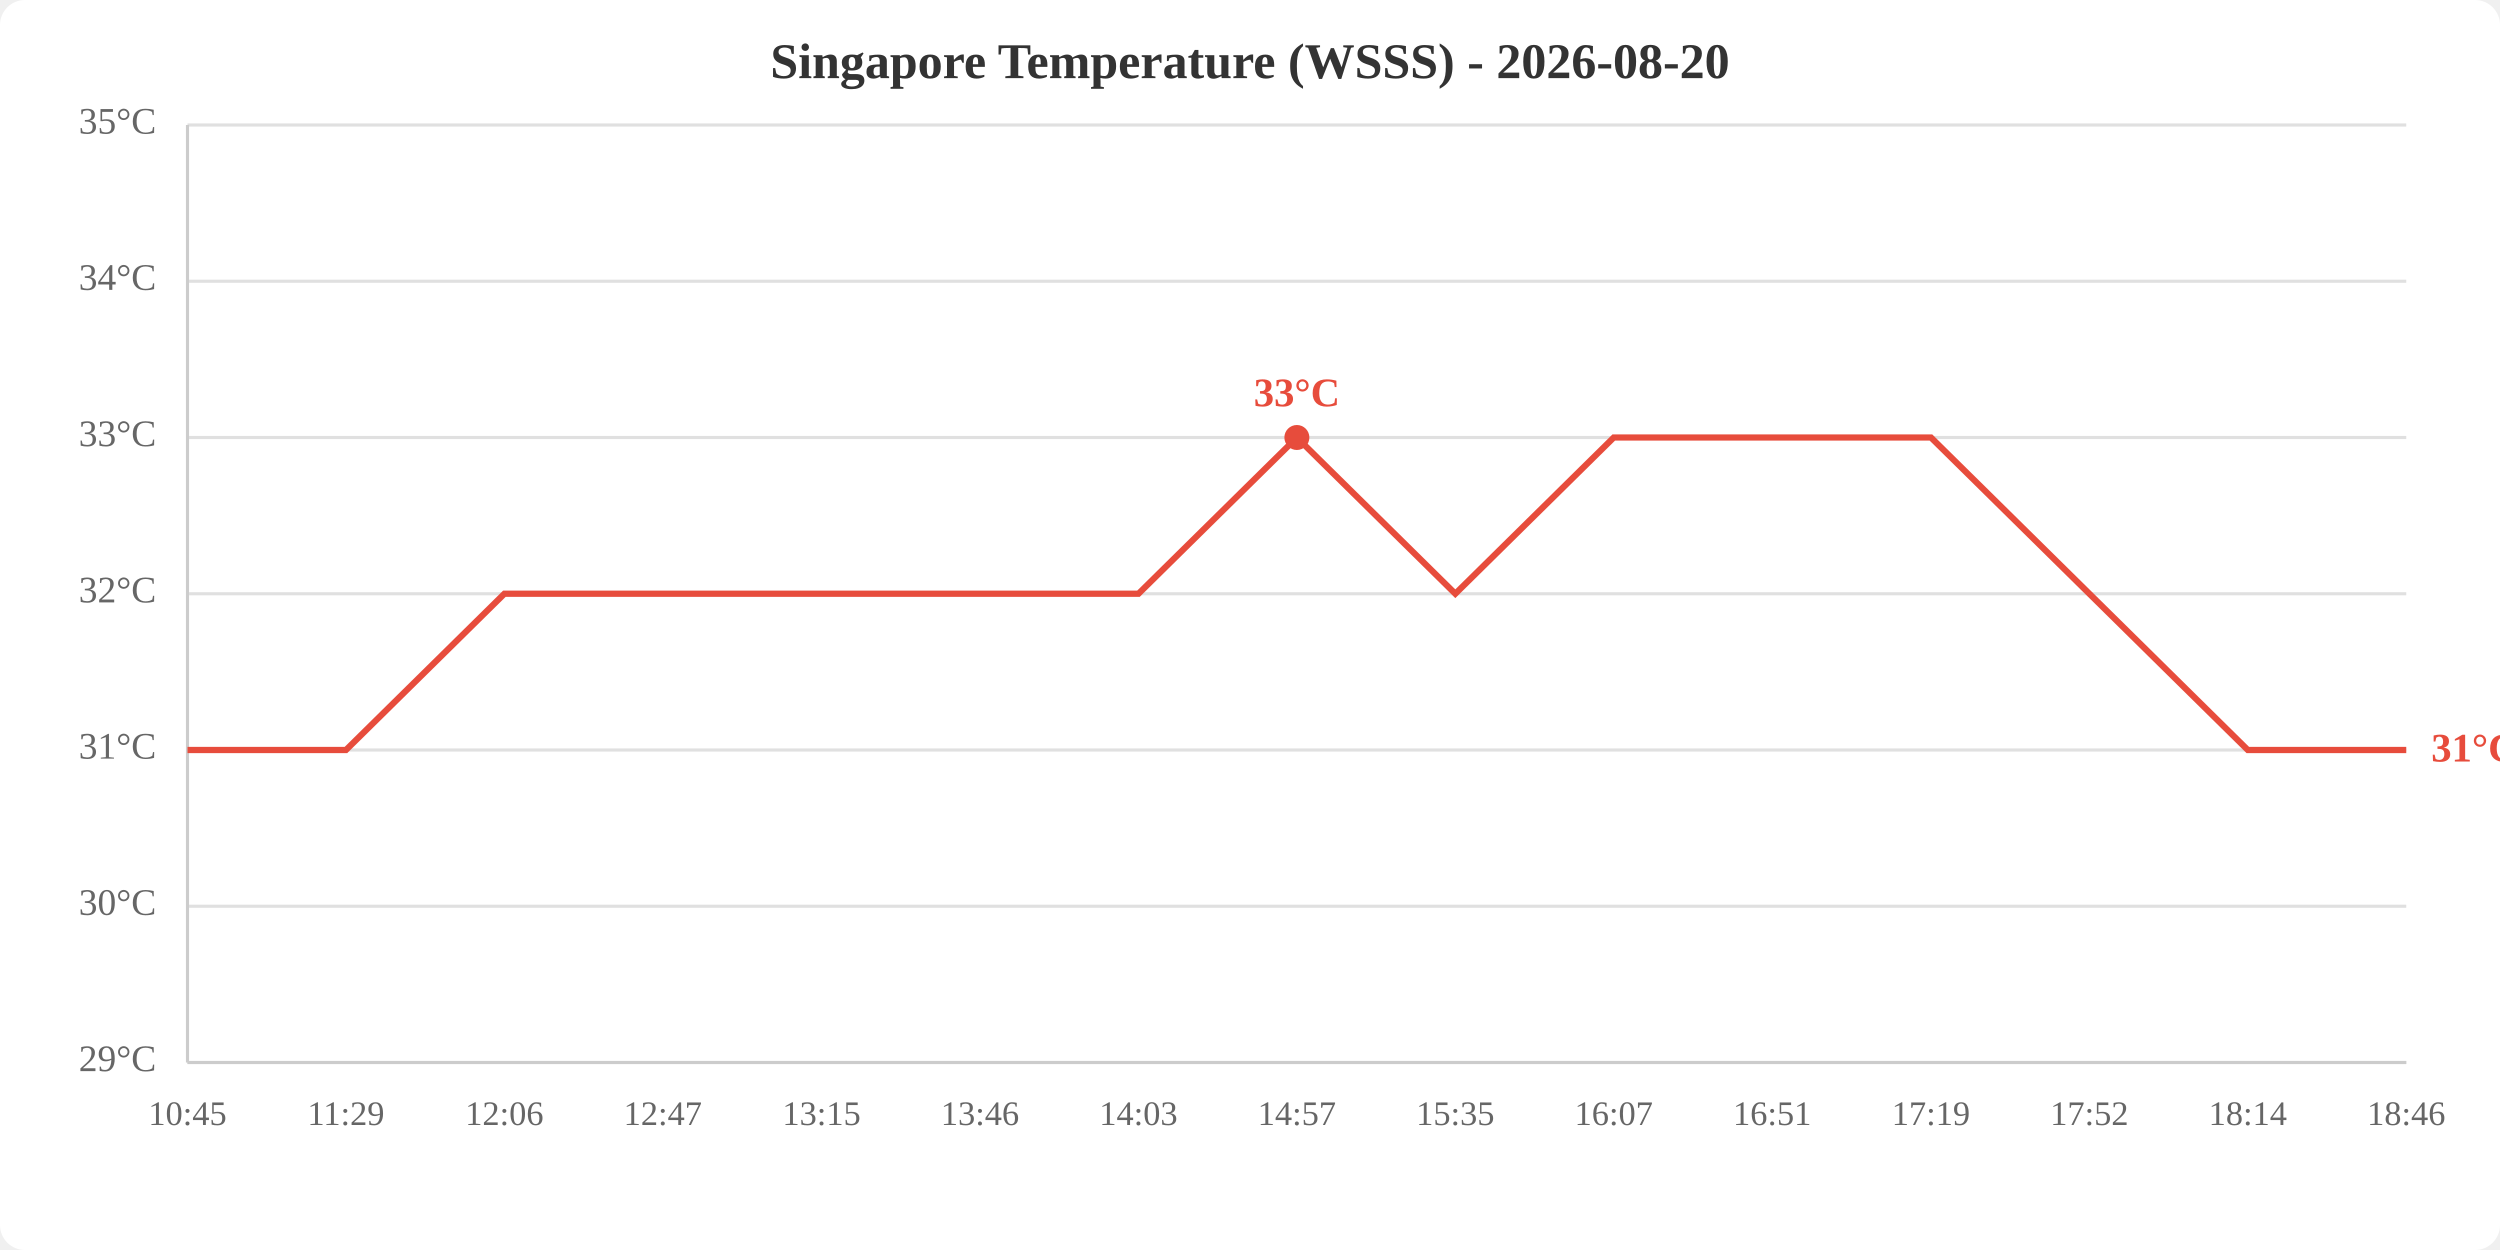
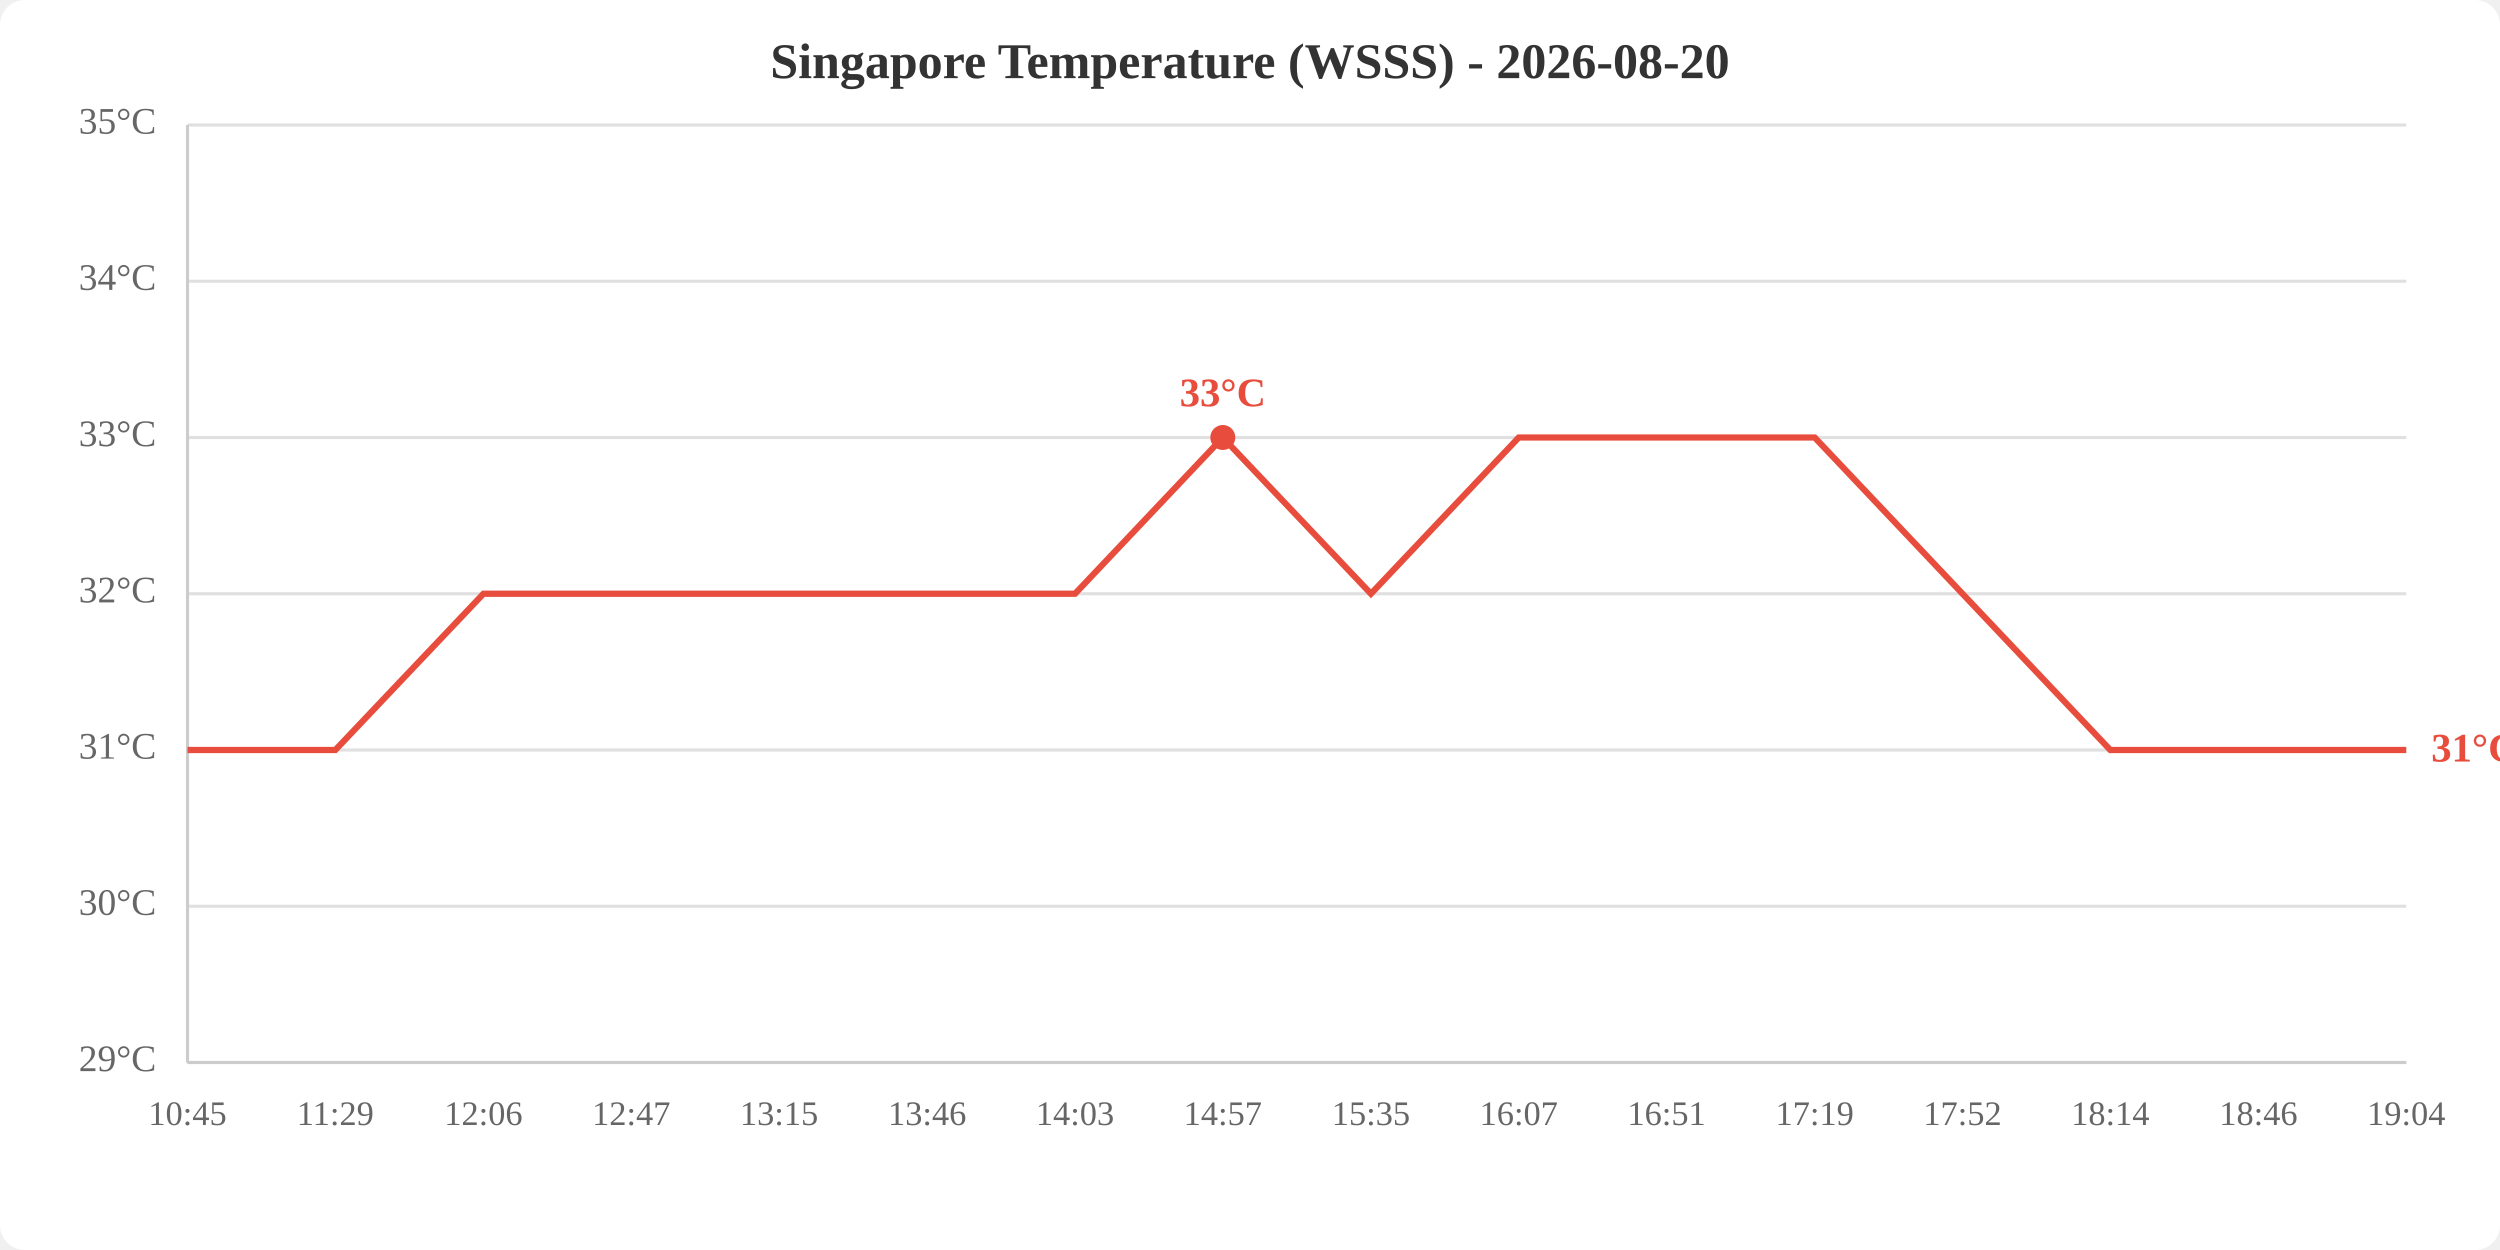
<svg xmlns="http://www.w3.org/2000/svg" viewBox="0 0 800 400" width="800" height="400">
  <rect width="800" height="400" fill="white" rx="8" />
  <text x="400.0" y="25" text-anchor="middle" font-size="16" font-weight="bold" fill="#333">Singapore Temperature (WSSS) - 2026-08-20</text>
  <line x1="60" y1="340.0" x2="770" y2="340.0" stroke="#e0e0e0" stroke-width="1" />
  <line x1="60" y1="290.0" x2="770" y2="290.0" stroke="#e0e0e0" stroke-width="1" />
  <line x1="60" y1="240.0" x2="770" y2="240.0" stroke="#e0e0e0" stroke-width="1" />
  <line x1="60" y1="190.0" x2="770" y2="190.0" stroke="#e0e0e0" stroke-width="1" />
  <line x1="60" y1="140.0" x2="770" y2="140.0" stroke="#e0e0e0" stroke-width="1" />
  <line x1="60" y1="90.0" x2="770" y2="90.0" stroke="#e0e0e0" stroke-width="1" />
  <line x1="60" y1="40.0" x2="770" y2="40.0" stroke="#e0e0e0" stroke-width="1" />
  <text x="50" y="340.0" text-anchor="end" dominant-baseline="middle" fill="#666" font-size="12">29°C</text>
  <text x="50" y="290.0" text-anchor="end" dominant-baseline="middle" fill="#666" font-size="12">30°C</text>
  <text x="50" y="240.0" text-anchor="end" dominant-baseline="middle" fill="#666" font-size="12">31°C</text>
  <text x="50" y="190.0" text-anchor="end" dominant-baseline="middle" fill="#666" font-size="12">32°C</text>
  <text x="50" y="140.0" text-anchor="end" dominant-baseline="middle" fill="#666" font-size="12">33°C</text>
  <text x="50" y="90.0" text-anchor="end" dominant-baseline="middle" fill="#666" font-size="12">34°C</text>
  <text x="50" y="40.0" text-anchor="end" dominant-baseline="middle" fill="#666" font-size="12">35°C</text>
  <text x="60.0" y="360" text-anchor="middle" fill="#666" font-size="11">10:45</text>
-   <text x="110.7" y="360" text-anchor="middle" fill="#666" font-size="11">11:29</text>
-   <text x="161.4" y="360" text-anchor="middle" fill="#666" font-size="11">12:06</text>
-   <text x="212.1" y="360" text-anchor="middle" fill="#666" font-size="11">12:47</text>
-   <text x="262.9" y="360" text-anchor="middle" fill="#666" font-size="11">13:15</text>
-   <text x="313.6" y="360" text-anchor="middle" fill="#666" font-size="11">13:46</text>
-   <text x="364.3" y="360" text-anchor="middle" fill="#666" font-size="11">14:03</text>
-   <text x="415.0" y="360" text-anchor="middle" fill="#666" font-size="11">14:57</text>
-   <text x="465.7" y="360" text-anchor="middle" fill="#666" font-size="11">15:35</text>
-   <text x="516.4" y="360" text-anchor="middle" fill="#666" font-size="11">16:07</text>
-   <text x="567.1" y="360" text-anchor="middle" fill="#666" font-size="11">16:51</text>
-   <text x="617.9" y="360" text-anchor="middle" fill="#666" font-size="11">17:19</text>
-   <text x="668.6" y="360" text-anchor="middle" fill="#666" font-size="11">17:52</text>
-   <text x="719.3" y="360" text-anchor="middle" fill="#666" font-size="11">18:14</text>
-   <text x="770.0" y="360" text-anchor="middle" fill="#666" font-size="11">18:46</text>
+   <text x="107.3" y="360" text-anchor="middle" fill="#666" font-size="11">11:29</text>
+   <text x="154.7" y="360" text-anchor="middle" fill="#666" font-size="11">12:06</text>
+   <text x="202.0" y="360" text-anchor="middle" fill="#666" font-size="11">12:47</text>
+   <text x="249.3" y="360" text-anchor="middle" fill="#666" font-size="11">13:15</text>
+   <text x="296.7" y="360" text-anchor="middle" fill="#666" font-size="11">13:46</text>
+   <text x="344.0" y="360" text-anchor="middle" fill="#666" font-size="11">14:03</text>
+   <text x="391.3" y="360" text-anchor="middle" fill="#666" font-size="11">14:57</text>
+   <text x="438.7" y="360" text-anchor="middle" fill="#666" font-size="11">15:35</text>
+   <text x="486.0" y="360" text-anchor="middle" fill="#666" font-size="11">16:07</text>
+   <text x="533.3" y="360" text-anchor="middle" fill="#666" font-size="11">16:51</text>
+   <text x="580.7" y="360" text-anchor="middle" fill="#666" font-size="11">17:19</text>
+   <text x="628.0" y="360" text-anchor="middle" fill="#666" font-size="11">17:52</text>
+   <text x="675.3" y="360" text-anchor="middle" fill="#666" font-size="11">18:14</text>
+   <text x="722.7" y="360" text-anchor="middle" fill="#666" font-size="11">18:46</text>
+   <text x="770.0" y="360" text-anchor="middle" fill="#666" font-size="11">19:04</text>
  <line x1="60" y1="40" x2="60" y2="340" stroke="#ccc" stroke-width="1" />
  <line x1="60" y1="340" x2="770" y2="340" stroke="#ccc" stroke-width="1" />
-   <polyline points="60.0,240.0 110.7,240.0 161.4,190.0 212.1,190.0 262.9,190.0 313.6,190.0 364.3,190.0 415.0,140.0 465.7,190.0 516.4,140.0 567.1,140.0 617.9,140.0 668.6,190.0 719.3,240.0 770.0,240.0" fill="none" stroke="#e74c3c" stroke-width="2" />
-   <circle cx="415.0" cy="140.0" r="4" fill="#e74c3c" />
-   <text x="415.0" y="130.0" text-anchor="middle" fill="#e74c3c" font-size="13" font-weight="bold">33°C</text>
+   <polyline points="60.0,240.0 107.3,240.0 154.7,190.0 202.0,190.0 249.3,190.0 296.7,190.0 344.0,190.0 391.3,140.0 438.7,190.0 486.0,140.0 533.3,140.0 580.7,140.0 628.0,190.0 675.3,240.0 722.7,240.0 770.0,240.0" fill="none" stroke="#e74c3c" stroke-width="2" />
+   <circle cx="391.3" cy="140.0" r="4" fill="#e74c3c" />
+   <text x="391.3" y="130.0" text-anchor="middle" fill="#e74c3c" font-size="13" font-weight="bold">33°C</text>
  <text x="778.0" y="240.0" fill="#e74c3c" font-size="13" font-weight="bold" dominant-baseline="middle">31°C</text>
</svg>
